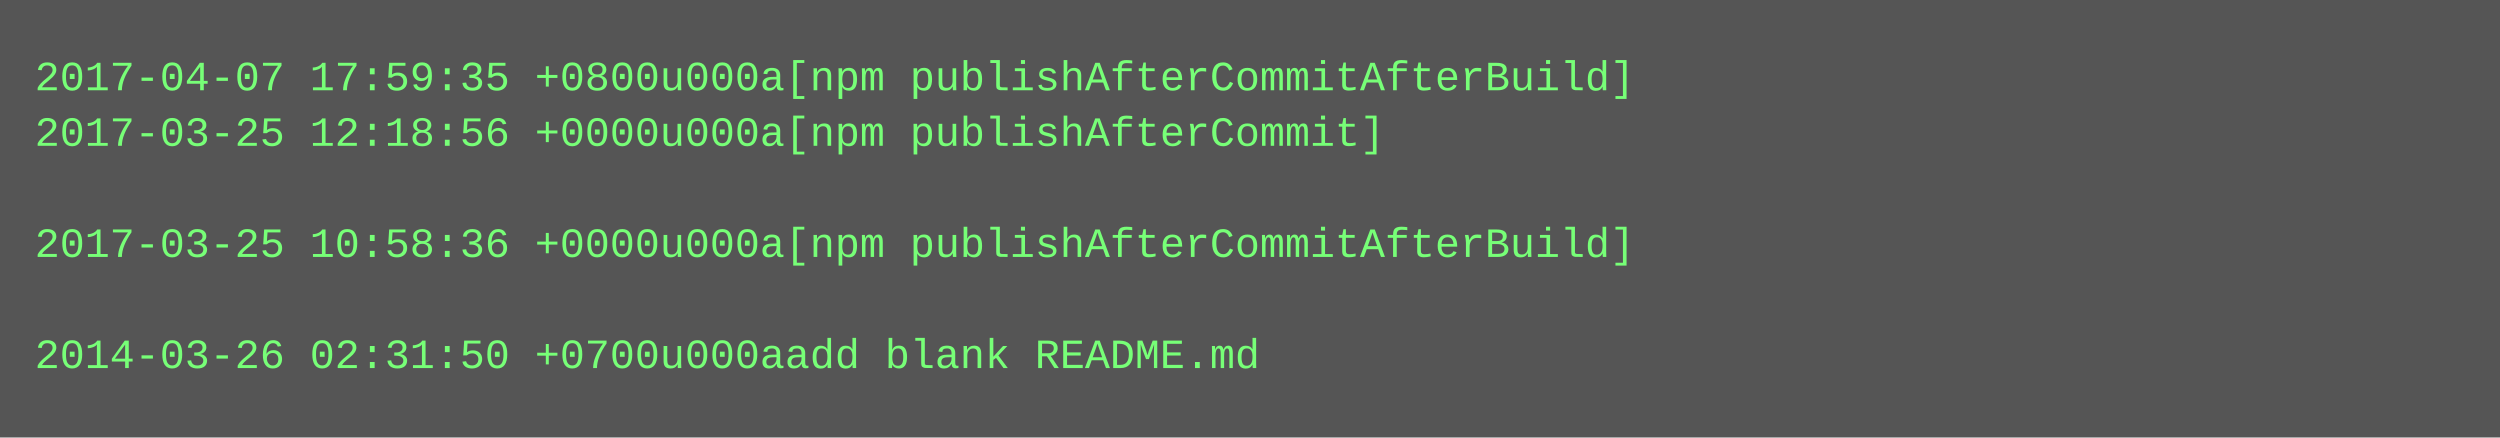
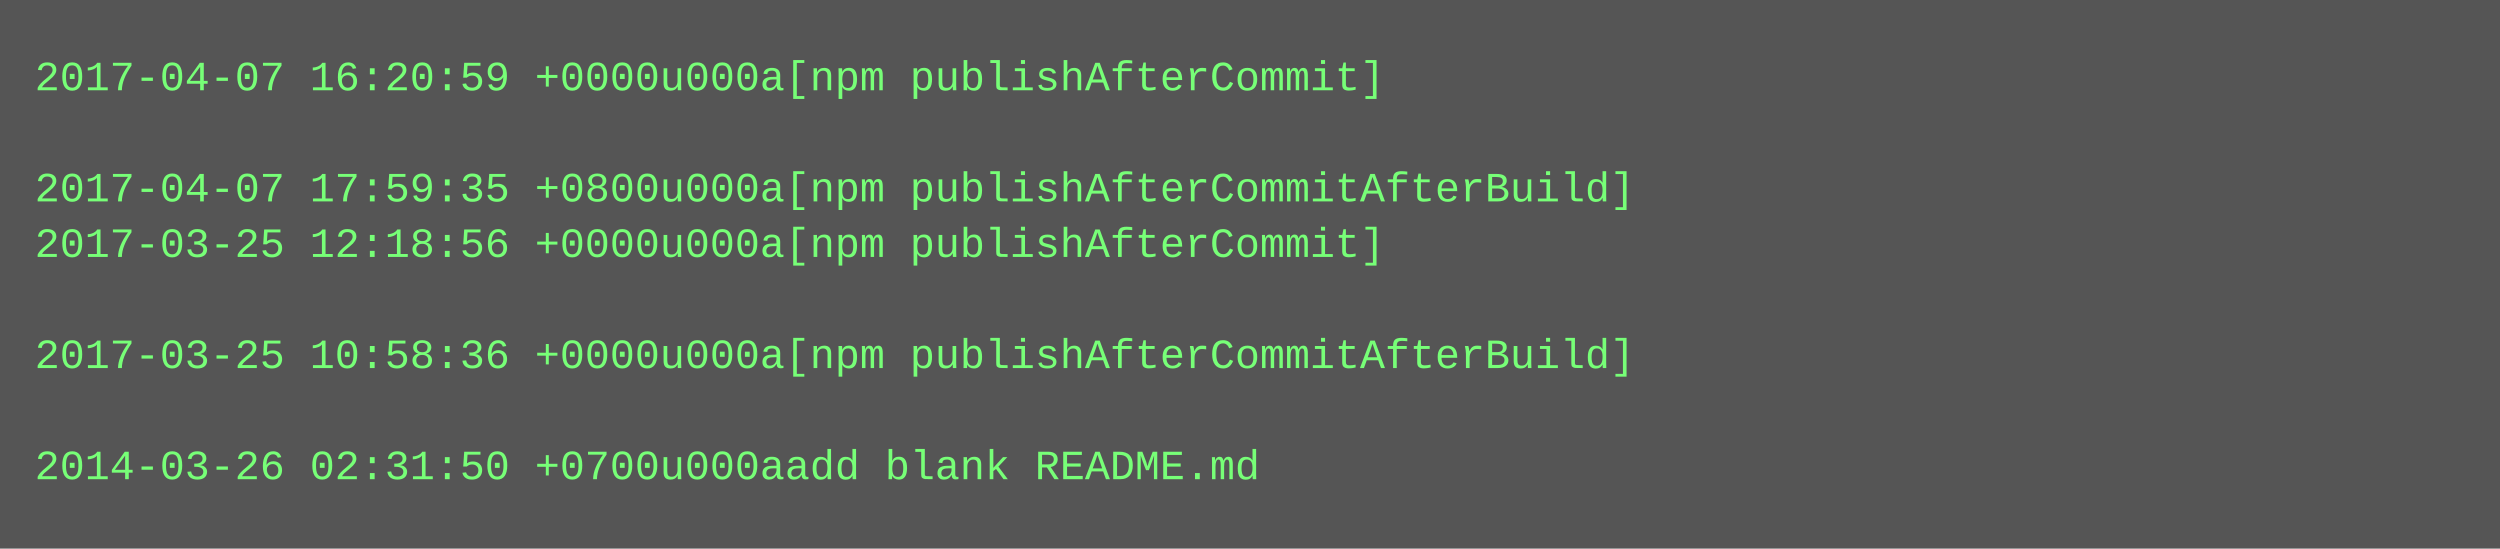
- <svg xmlns="http://www.w3.org/2000/svg" height="126" width="720">
-   <rect height="126" fill="#555" width="720" />
+ <svg xmlns="http://www.w3.org/2000/svg" height="158" width="720">
+   <rect height="158" fill="#555" width="720" />
  <text fill="#7f7" font-family="Courier New" font-size="12" xml:space="preserve">
-     <tspan x="10" y="26">2017-04-07 17:59:35 +0800u000a[npm publishAfterCommitAfterBuild]</tspan>
-     <tspan x="10" y="42">2017-03-25 12:18:56 +0000u000a[npm publishAfterCommit]</tspan>
-     <tspan x="10" y="58" />
-     <tspan x="10" y="74">2017-03-25 10:58:36 +0000u000a[npm publishAfterCommitAfterBuild]</tspan>
+     <tspan x="10" y="26">2017-04-07 16:20:59 +0000u000a[npm publishAfterCommit]</tspan>
+     <tspan x="10" y="42" />
+     <tspan x="10" y="58">2017-04-07 17:59:35 +0800u000a[npm publishAfterCommitAfterBuild]</tspan>
+     <tspan x="10" y="74">2017-03-25 12:18:56 +0000u000a[npm publishAfterCommit]</tspan>
    <tspan x="10" y="90" />
-     <tspan x="10" y="106">2014-03-26 02:31:50 +0700u000aadd blank README.md</tspan>
+     <tspan x="10" y="106">2017-03-25 10:58:36 +0000u000a[npm publishAfterCommitAfterBuild]</tspan>
+     <tspan x="10" y="122" />
+     <tspan x="10" y="138">2014-03-26 02:31:50 +0700u000aadd blank README.md</tspan>
  </text>
</svg>
